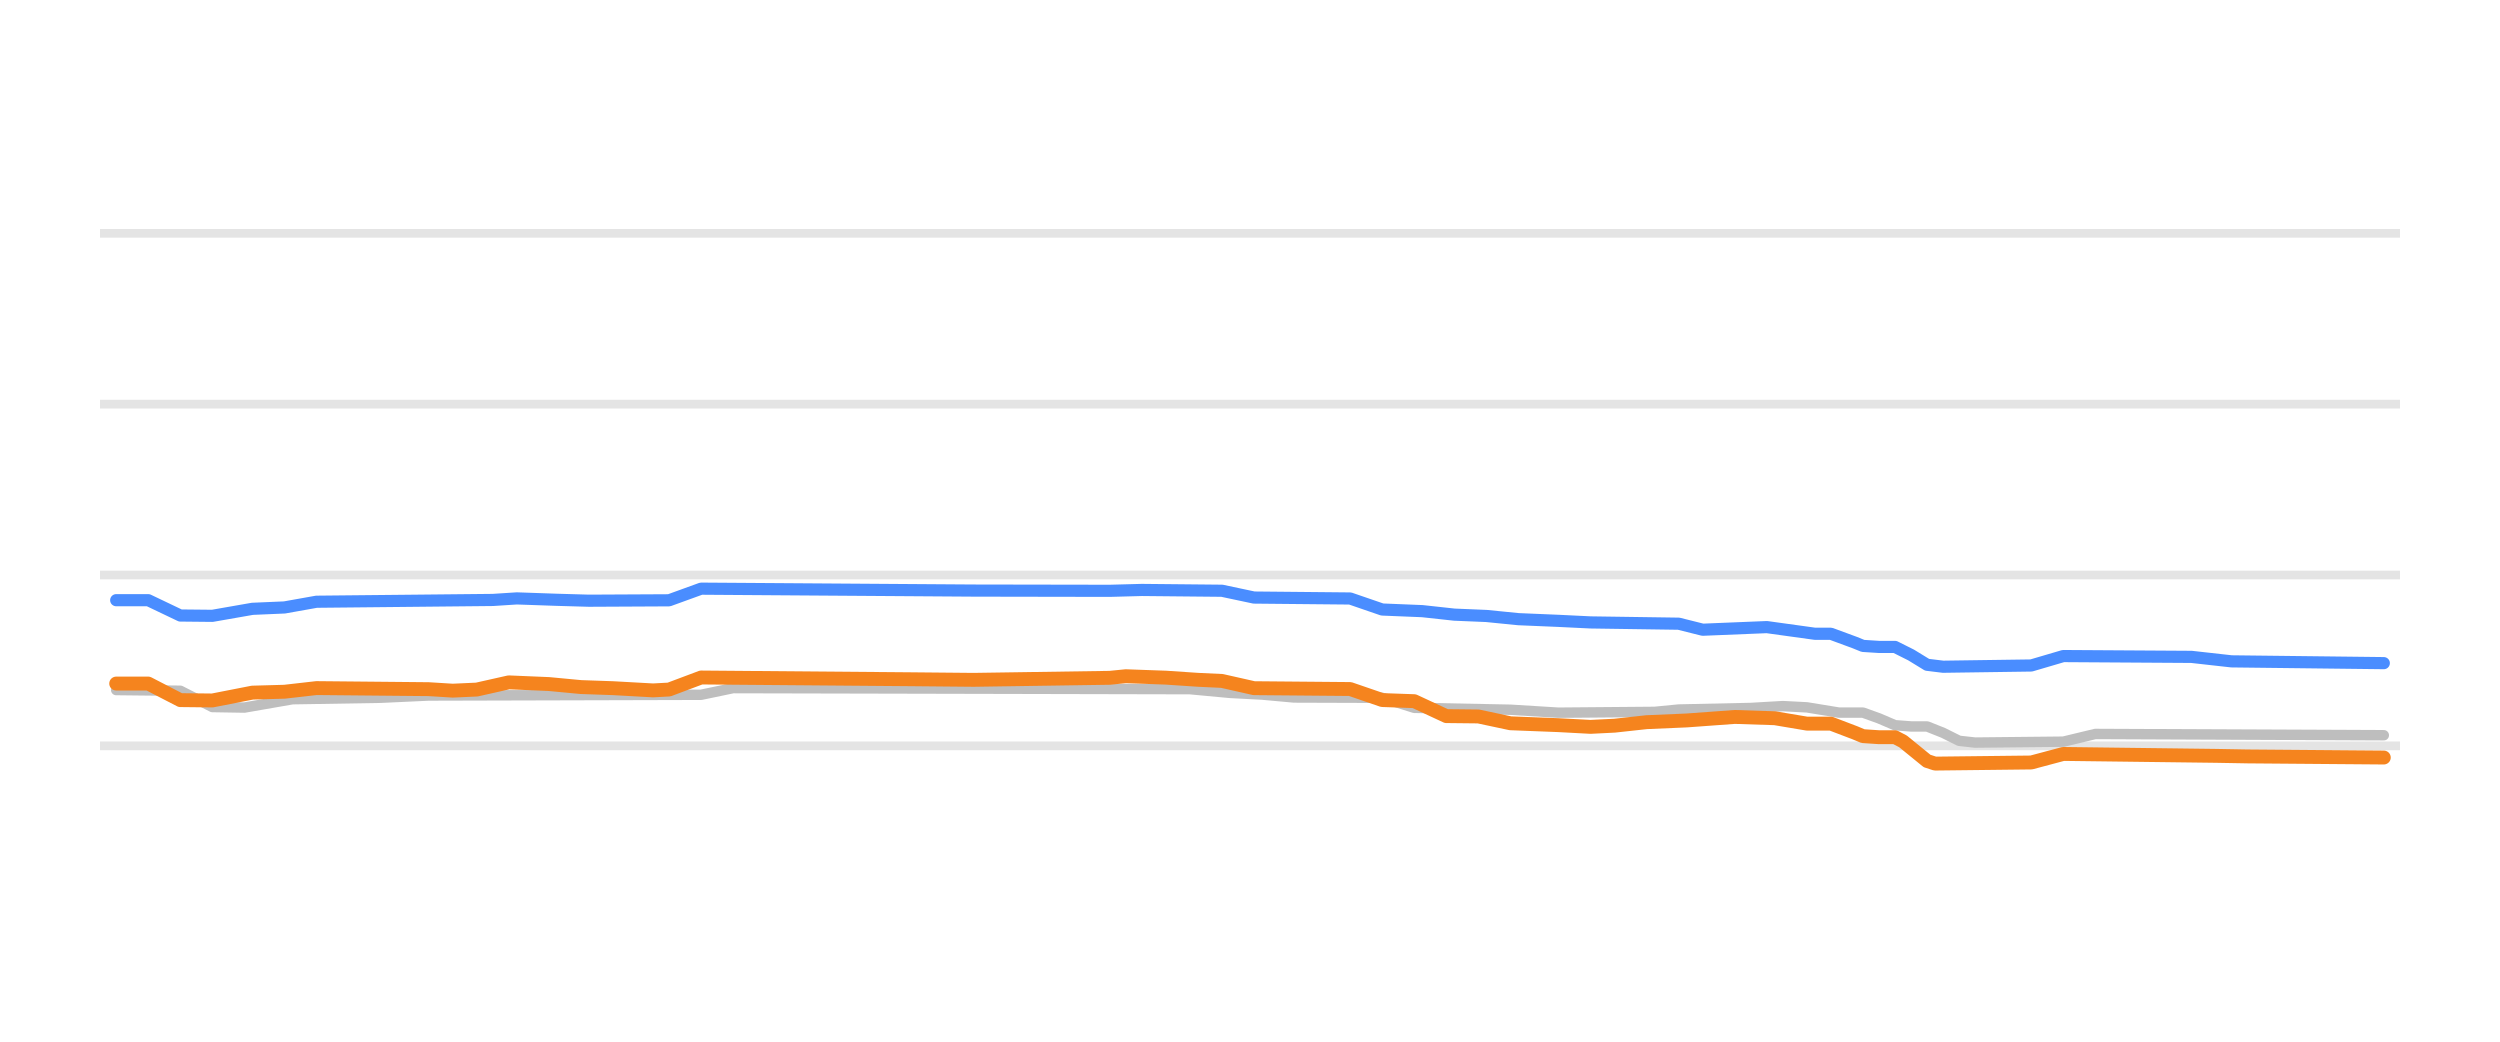
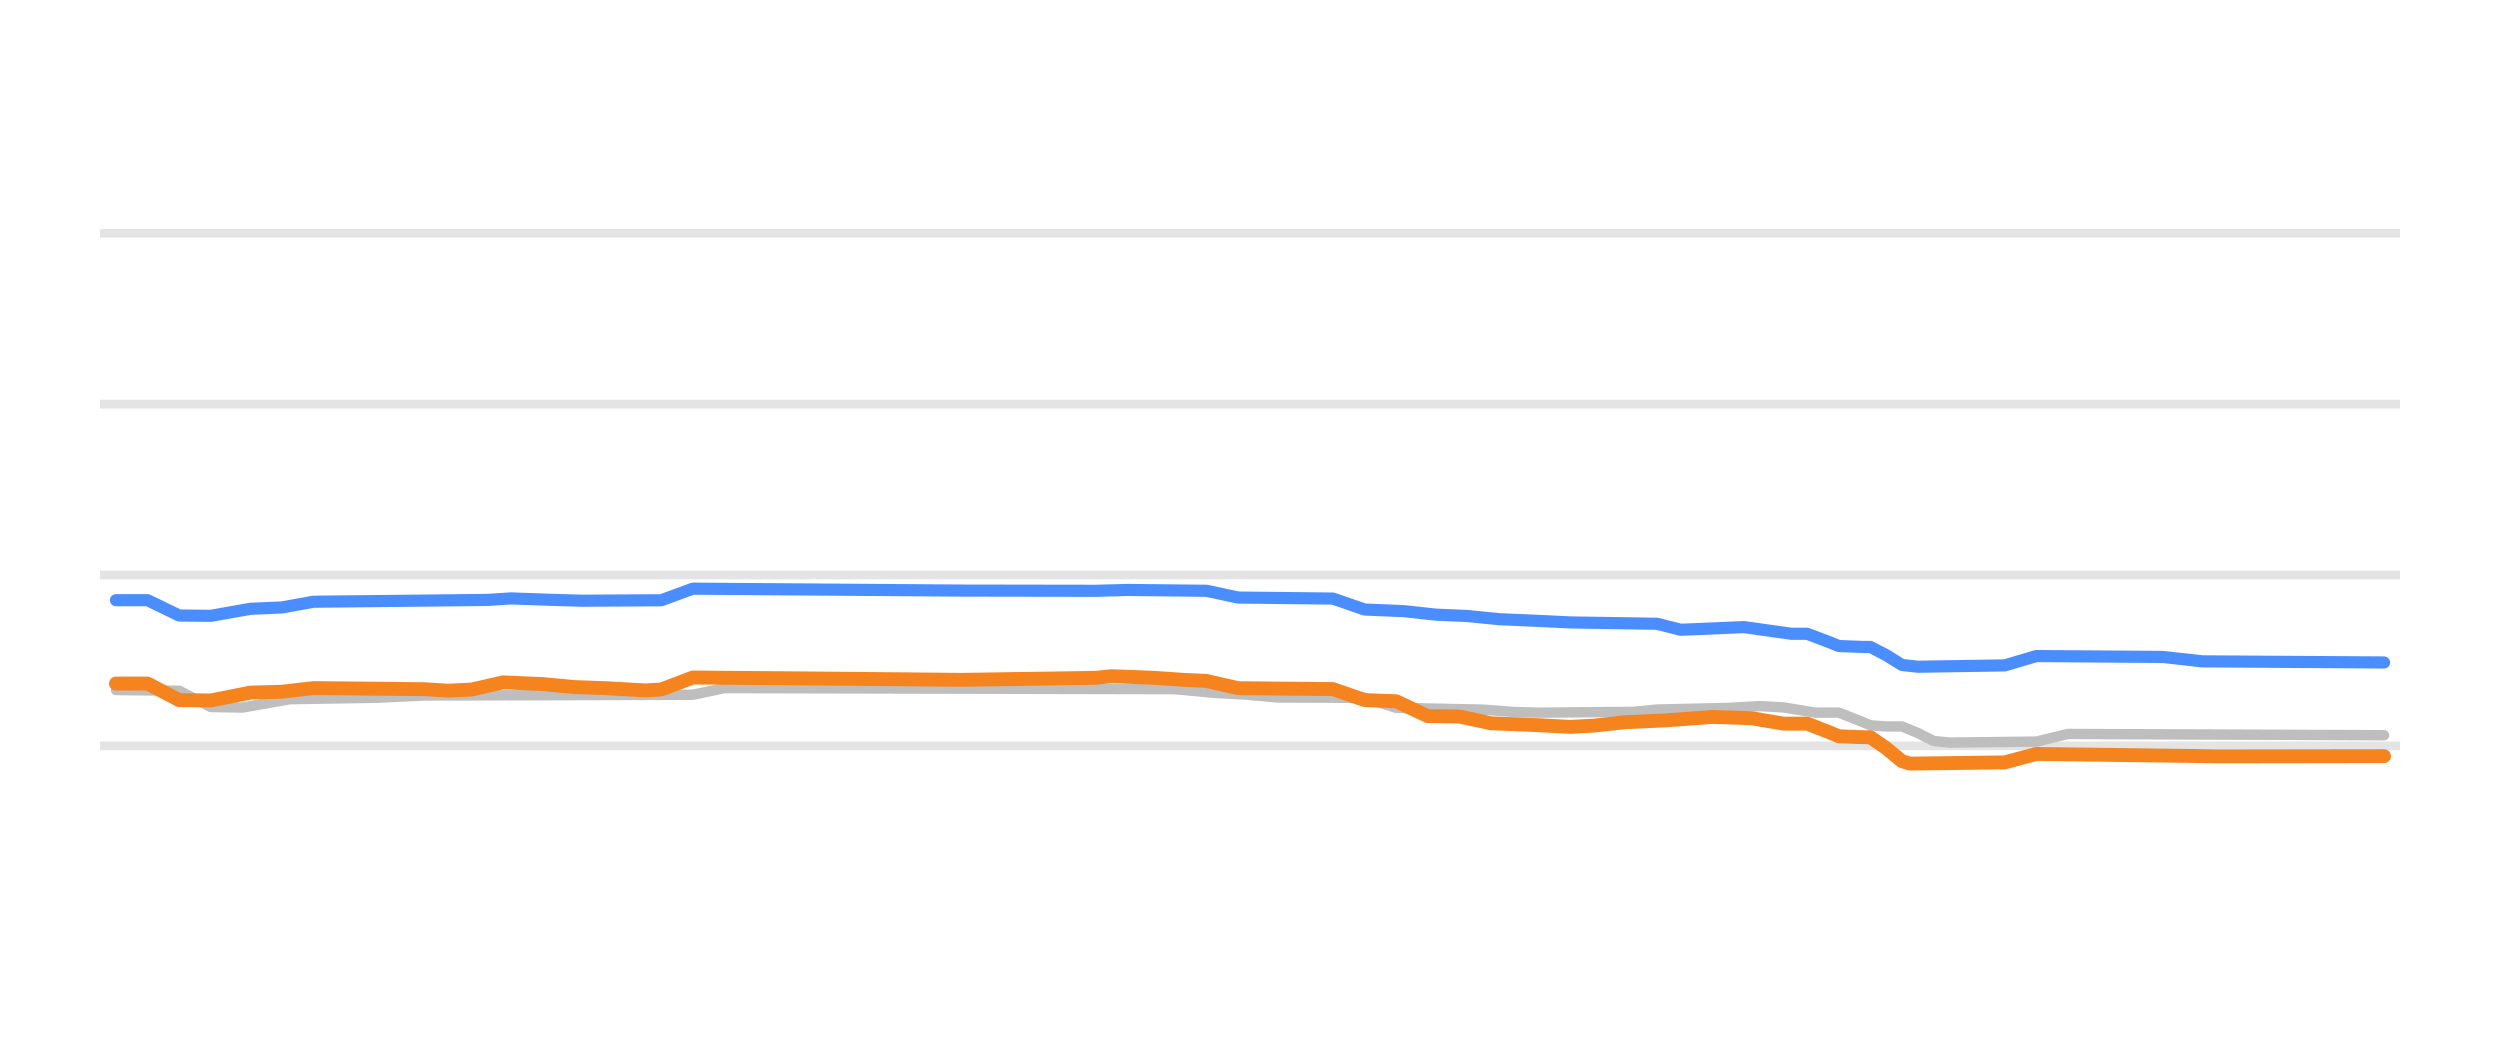
<svg xmlns="http://www.w3.org/2000/svg" width="144pt" height="60pt" viewBox="0 0 144 60" version="1.1">
  <defs>
    <style type="text/css">*{stroke-linejoin: round; stroke-linecap: butt}</style>
  </defs>
  <g id="figure_1">
    <g id="patch_1">
      <path d="M 0 60  L 144 60  L 144 0  L 0 0  L 0 60  z " style="fill: none; opacity: 0" />
    </g>
    <g id="axes_1">
      <g id="patch_2">
        <path d="M 5.76 52.8  L 138.24 52.8  L 138.24 3.6  L 5.76 3.6  L 5.76 52.8  z " style="fill: none" />
      </g>
      <g id="matplotlib.axis_1" />
      <g id="matplotlib.axis_2" />
      <g id="line2d_1">
-         <path d="M 5.76 42.96  L 138.24 42.96  " clip-path="url(#p2c401387aa)" style="fill: none; stroke: #b2b2b2; stroke-opacity: 0.35; stroke-width: 0.5; stroke-linecap: square" />
+         <path d="M 5.76 42.96  L 138.24 42.96  " clip-path="url(#pe9f76db0e7)" style="fill: none; stroke: #b2b2b2; stroke-opacity: 0.35; stroke-width: 0.5; stroke-linecap: square" />
      </g>
      <g id="line2d_2">
-         <path d="M 5.76 33.12  L 138.24 33.12  " clip-path="url(#p2c401387aa)" style="fill: none; stroke: #b2b2b2; stroke-opacity: 0.35; stroke-width: 0.5; stroke-linecap: square" />
+         <path d="M 5.76 33.12  L 138.24 33.12  " clip-path="url(#pe9f76db0e7)" style="fill: none; stroke: #b2b2b2; stroke-opacity: 0.35; stroke-width: 0.5; stroke-linecap: square" />
      </g>
      <g id="line2d_3">
-         <path d="M 5.76 23.28  L 138.24 23.28  " clip-path="url(#p2c401387aa)" style="fill: none; stroke: #b2b2b2; stroke-opacity: 0.35; stroke-width: 0.5; stroke-linecap: square" />
+         <path d="M 5.76 23.28  L 138.24 23.28  " clip-path="url(#pe9f76db0e7)" style="fill: none; stroke: #b2b2b2; stroke-opacity: 0.35; stroke-width: 0.5; stroke-linecap: square" />
      </g>
      <g id="line2d_4">
-         <path d="M 5.76 13.44  L 138.24 13.44  " clip-path="url(#p2c401387aa)" style="fill: none; stroke: #b2b2b2; stroke-opacity: 0.35; stroke-width: 0.5; stroke-linecap: square" />
+         <path d="M 5.76 13.44  L 138.24 13.44  " clip-path="url(#pe9f76db0e7)" style="fill: none; stroke: #b2b2b2; stroke-opacity: 0.35; stroke-width: 0.5; stroke-linecap: square" />
      </g>
      <g id="line2d_5">
-         <path d="M 6.693 39.747  L 10.385 39.787  L 12.231 40.725  L 14.078 40.756  L 16.847 40.274  L 21.924 40.19  L 24.693 40.062  L 40.385 40.019  L 42.231 39.634  L 68.538 39.695  L 70.846 39.91  L 72.692 40.008  L 74.538 40.175  L 79.615 40.192  L 81.461 40.771  L 87 40.881  L 89.769 41.051  L 95.307 41.004  L 96.692 40.869  L 100.846 40.779  L 102.692 40.672  L 104.077 40.744  L 105.923 41.046  L 107.307 41.046  L 108.23 41.378  L 109.153 41.773  L 110.077 41.843  L 111 41.843  L 111.923 42.211  L 112.846 42.671  L 113.769 42.773  L 118.846 42.72  L 120.692 42.276  L 137.307 42.35  L 137.307 42.35  " clip-path="url(#p2c401387aa)" style="fill: none; stroke: #bebebe; stroke-width: 0.6; stroke-linecap: round" />
+         <path d="M 6.68 39.747  L 10.322 39.787  L 12.142 40.725  L 13.963 40.756  L 16.694 40.274  L 21.701 40.19  L 24.432 40.062  L 39.909 40.018  L 41.73 39.634  L 67.676 39.696  L 69.952 39.91  L 71.772 40.01  L 73.593 40.175  L 78.6 40.196  L 80.421 40.771  L 85.428 40.874  L 87.249 41.013  L 88.614 41.051  L 94.077 41.002  L 95.442 40.869  L 99.539 40.777  L 101.36 40.672  L 102.725 40.746  L 104.546 41.046  L 105.912 41.046  L 107.277 41.582  L 107.733 41.779  L 108.643 41.843  L 109.553 41.843  L 110.464 42.219  L 111.374 42.679  L 112.284 42.773  L 117.292 42.716  L 119.112 42.276  L 137.32 42.35  L 137.32 42.35  " clip-path="url(#pe9f76db0e7)" style="fill: none; stroke: #bebebe; stroke-width: 0.6; stroke-linecap: round" />
      </g>
      <g id="line2d_6">
-         <path d="M 6.693 34.571  L 8.539 34.571  L 10.385 35.453  L 12.231 35.472  L 14.539 35.068  L 16.385 34.989  L 18.231 34.66  L 28.385 34.557  L 29.77 34.468  L 32.077 34.548  L 33.923 34.601  L 38.539 34.577  L 40.385 33.907  L 56.077 34.017  L 63.923 34.031  L 65.769 33.981  L 70.385 34.027  L 72.231 34.419  L 77.769 34.473  L 79.615 35.108  L 81.923 35.202  L 83.769 35.403  L 85.615 35.48  L 87.461 35.664  L 89.769 35.761  L 91.615 35.851  L 96.692 35.925  L 98.077 36.272  L 101.769 36.121  L 104.538 36.505  L 105.461 36.505  L 106.846 37.016  L 107.307 37.204  L 108.23 37.263  L 109.153 37.263  L 110.077 37.726  L 111 38.291  L 111.923 38.404  L 117 38.332  L 118.846 37.789  L 126.23 37.836  L 128.538 38.094  L 137.307 38.197  L 137.307 38.197  " clip-path="url(#p2c401387aa)" style="fill: none; stroke: #4a8dff; stroke-width: 0.7; stroke-linecap: round" />
+         <path d="M 6.68 34.571  L 8.501 34.571  L 10.322 35.453  L 12.142 35.472  L 14.418 35.068  L 16.239 34.989  L 18.06 34.66  L 28.074 34.556  L 29.44 34.468  L 31.716 34.549  L 33.536 34.601  L 38.088 34.575  L 39.909 33.907  L 55.386 34.017  L 63.124 34.03  L 64.945 33.981  L 69.496 34.029  L 71.317 34.419  L 76.78 34.477  L 78.6 35.108  L 80.876 35.203  L 82.697 35.403  L 84.518 35.482  L 86.339 35.664  L 88.614 35.763  L 90.435 35.851  L 95.442 35.929  L 96.808 36.275  L 100.449 36.121  L 103.181 36.505  L 104.091 36.505  L 105.457 37.022  L 105.912 37.21  L 107.277 37.263  L 107.733 37.263  L 108.643 37.736  L 109.553 38.301  L 110.464 38.404  L 115.471 38.327  L 117.292 37.789  L 124.575 37.839  L 126.851 38.094  L 137.32 38.158  L 137.32 38.158  " clip-path="url(#pe9f76db0e7)" style="fill: none; stroke: #4a8dff; stroke-width: 0.7; stroke-linecap: round" />
      </g>
      <g id="line2d_7">
-         <path d="M 6.693 39.373  L 8.539 39.373  L 10.385 40.327  L 12.231 40.347  L 14.539 39.895  L 16.385 39.844  L 18.231 39.634  L 24.693 39.696  L 26.077 39.782  L 27.462 39.719  L 29.308 39.304  L 31.616 39.401  L 33.462 39.575  L 35.308 39.639  L 37.616 39.767  L 38.539 39.717  L 40.385 39.024  L 52.385 39.124  L 56.077 39.159  L 63.923 39.042  L 64.846 38.95  L 67.154 39.033  L 69 39.157  L 70.385 39.222  L 72.231 39.639  L 77.769 39.688  L 79.615 40.323  L 81.461 40.388  L 83.308 41.248  L 85.154 41.268  L 87 41.661  L 89.769 41.769  L 91.615 41.868  L 93 41.799  L 94.846 41.597  L 97.154 41.498  L 99.923 41.296  L 102.23 41.37  L 104.077 41.681  L 105.461 41.681  L 106.846 42.209  L 107.307 42.402  L 108.23 42.463  L 109.153 42.463  L 109.615 42.705  L 111 43.833  L 111.461 43.983  L 117 43.919  L 118.846 43.427  L 127.615 43.537  L 129.461 43.57  L 137.307 43.634  L 137.307 43.634  " clip-path="url(#p2c401387aa)" style="fill: none; stroke: #f5841e; stroke-width: 0.8; stroke-linecap: round" />
+         <path d="M 6.68 39.373  L 8.501 39.373  L 10.322 40.327  L 12.142 40.347  L 14.418 39.895  L 16.239 39.844  L 18.06 39.634  L 24.432 39.697  L 25.798 39.782  L 27.164 39.718  L 28.984 39.304  L 31.26 39.402  L 33.081 39.575  L 34.902 39.64  L 37.178 39.767  L 38.088 39.715  L 39.909 39.024  L 51.744 39.124  L 55.386 39.159  L 63.124 39.041  L 64.034 38.95  L 66.31 39.034  L 68.131 39.157  L 69.496 39.224  L 71.317 39.639  L 76.78 39.692  L 78.6 40.323  L 80.421 40.394  L 82.242 41.248  L 84.063 41.271  L 85.883 41.661  L 88.614 41.771  L 90.435 41.868  L 91.801 41.797  L 93.622 41.597  L 95.898 41.496  L 98.629 41.295  L 100.905 41.373  L 102.725 41.681  L 104.091 41.681  L 105.457 42.215  L 105.912 42.409  L 107.277 42.463  L 107.733 42.463  L 108.643 43.093  L 109.553 43.846  L 110.009 43.983  L 115.471 43.914  L 117.292 43.427  L 125.94 43.538  L 127.761 43.57  L 137.32 43.555  L 137.32 43.555  " clip-path="url(#pe9f76db0e7)" style="fill: none; stroke: #f5841e; stroke-width: 0.8; stroke-linecap: round" />
      </g>
    </g>
  </g>
  <defs>
-     <clipPath id="p2c401387aa">
+     <clipPath id="pe9f76db0e7">
      <rect x="5.76" y="3.6" width="132.48" height="49.2" />
    </clipPath>
  </defs>
</svg>
